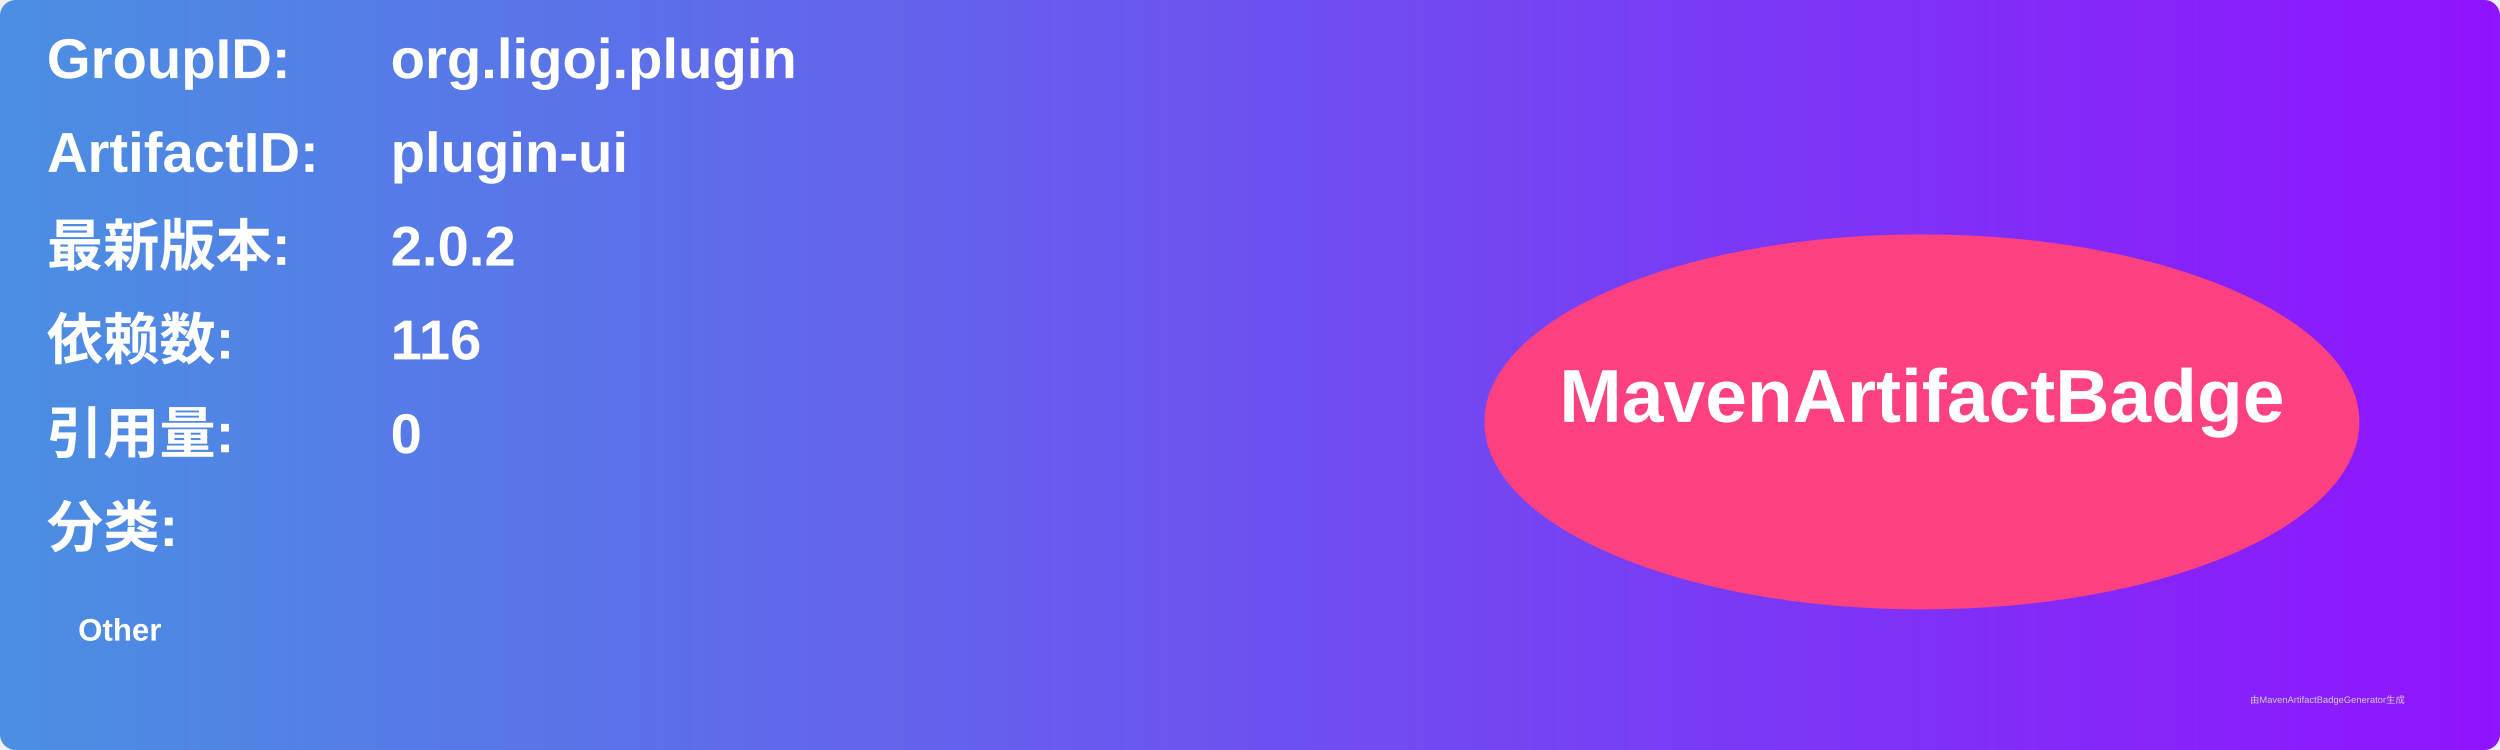
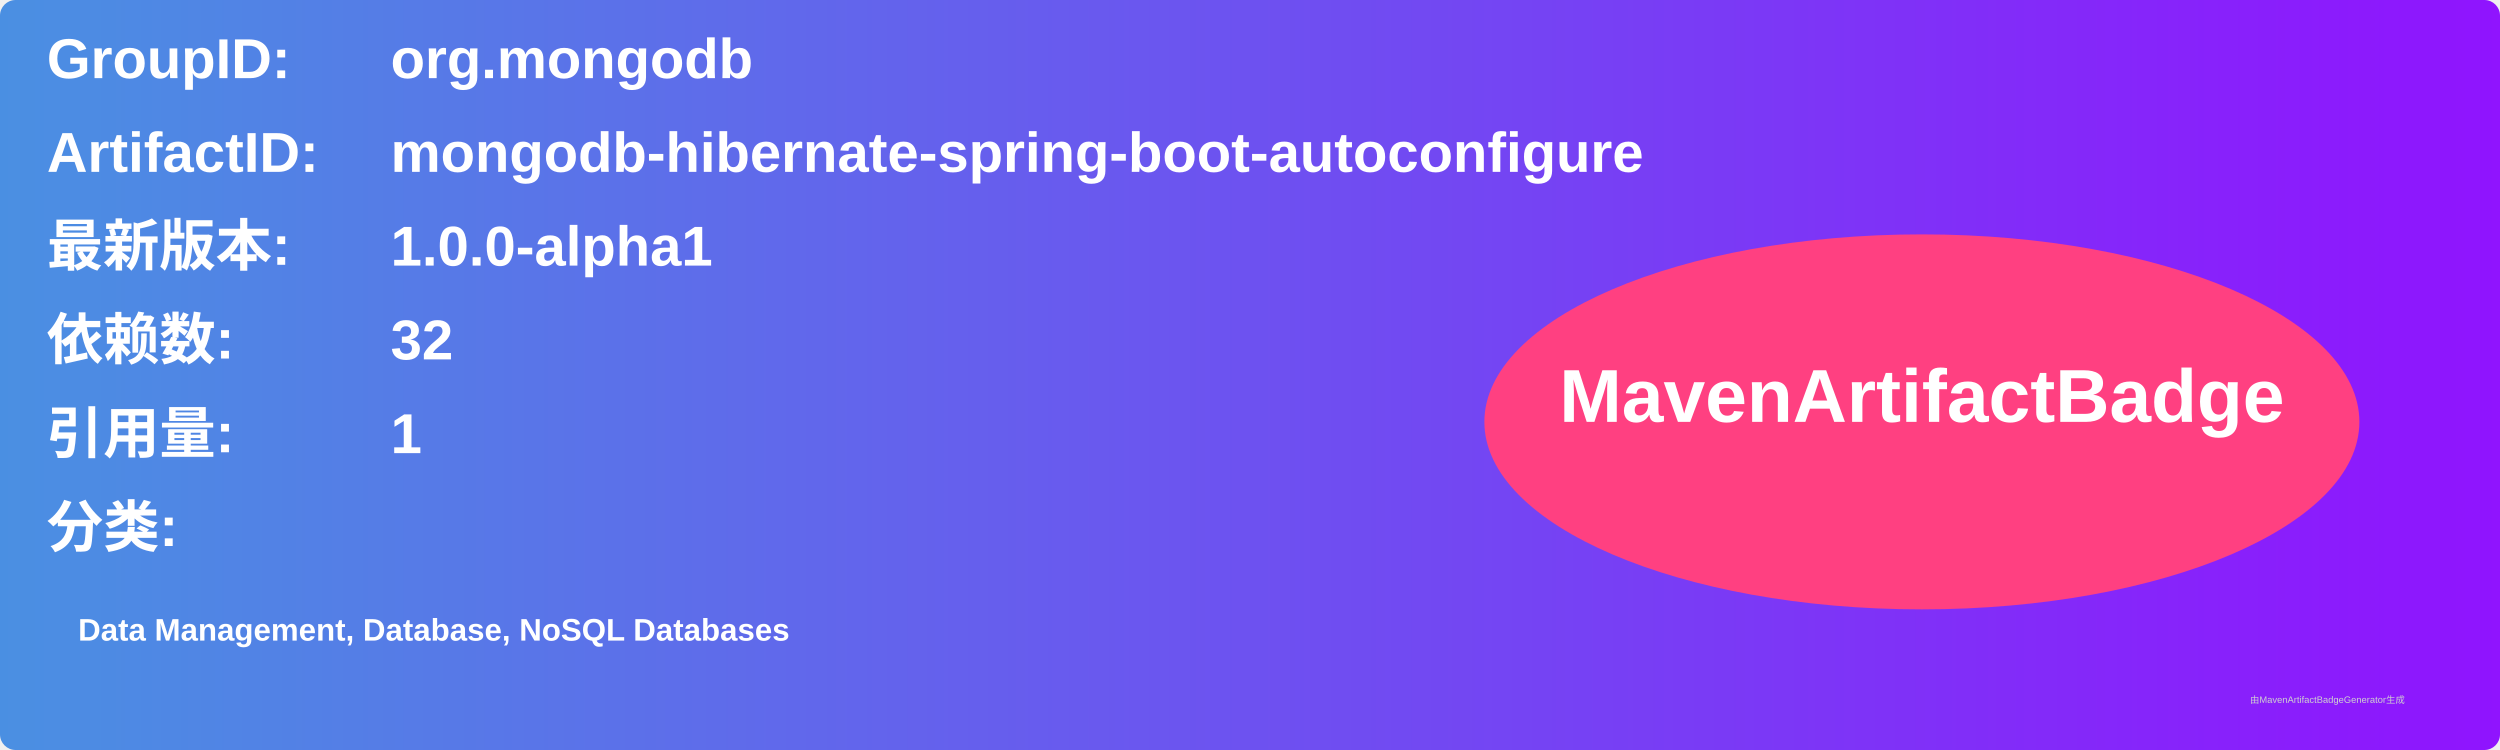
<svg xmlns="http://www.w3.org/2000/svg" width="800" height="240" viewBox="0 0 800 240">
  <linearGradient id="grad" x1="0%" y1="0%" x2="100%" y2="0%">
    <stop offset="0%" stop-color="#4a90e2" />
    <stop offset="100%" stop-color="#9013fe" />
  </linearGradient>
  <rect width="100%" height="100%" rx="5" ry="5" fill="url(#grad)" />
  <g transform="translate(15, 15)">
    <text x="0" y="10" font-family="Arial" font-size="18" fill="white" font-weight="bold" width="260">GroupID:</text>
-     <text x="110" y="10" font-family="Arial" font-size="18" fill="white" font-weight="bold" width="460">org.ligoj.plugin</text>
+     <text x="110" y="10" font-family="Arial" font-size="18" fill="white" font-weight="bold" width="460">org.mongodb</text>
    <text x="0" y="40" font-family="Arial" font-size="18" fill="white" font-weight="bold" width="260">ArtifactID:</text>
-     <text x="110" y="40" font-family="Arial" font-size="18" fill="white" font-weight="bold" width="460">plugin-ui</text>
+     <text x="110" y="40" font-family="Arial" font-size="18" fill="white" font-weight="bold" width="460">mongodb-hibernate-spring-boot-autoconfigure</text>
    <text x="0" y="70" font-family="Arial" font-size="18" fill="white" font-weight="bold">最新版本:</text>
    <text x="110" y="70" font-family="Arial" font-size="18" fill="white" font-weight="bold">
-       <tspan font-weight="bold">2.0.2</tspan>
+       <tspan font-weight="bold">1.0.0-alpha1</tspan>
    </text>
    <text x="0" y="100" font-family="Arial" font-size="18" fill="white" font-weight="bold">依赖数: </text>
    <text x="110" y="100" font-family="Arial" font-size="18" fill="white">
-       <tspan font-weight="bold">116</tspan>
+       <tspan font-weight="bold">32</tspan>
    </text>
    <text x="0" y="130" font-family="Arial" font-size="18" fill="white" font-weight="bold">引用量: </text>
    <text x="110" y="130" font-family="Arial" font-size="18" fill="white">
-       <tspan font-weight="bold">0</tspan>
+       <tspan font-weight="bold">1</tspan>
    </text>
    <text x="0" y="160" font-family="Arial" font-size="18" fill="white" font-weight="bold">分类:</text>
    <text x="10" y="190" font-family="Arial" font-size="10" fill="white">
-       <tspan font-weight="bold">Other</tspan>
+       <tspan font-weight="bold">Data Management, Database, NoSQL Databases</tspan>
    </text>
    <ellipse cx="600" cy="120" rx="140" ry="60" fill="#ff4081" />
    <text x="600" y="120" text-anchor="middle" font-family="Arial" font-size="24" fill="white" font-weight="bold">MavenArtifactBadge</text>
  </g>
  <text x="720" y="225" font-family="Arial" font-size="3" fill="#d0d0d0">由MavenArtifactBadgeGenerator生成</text>
</svg>
